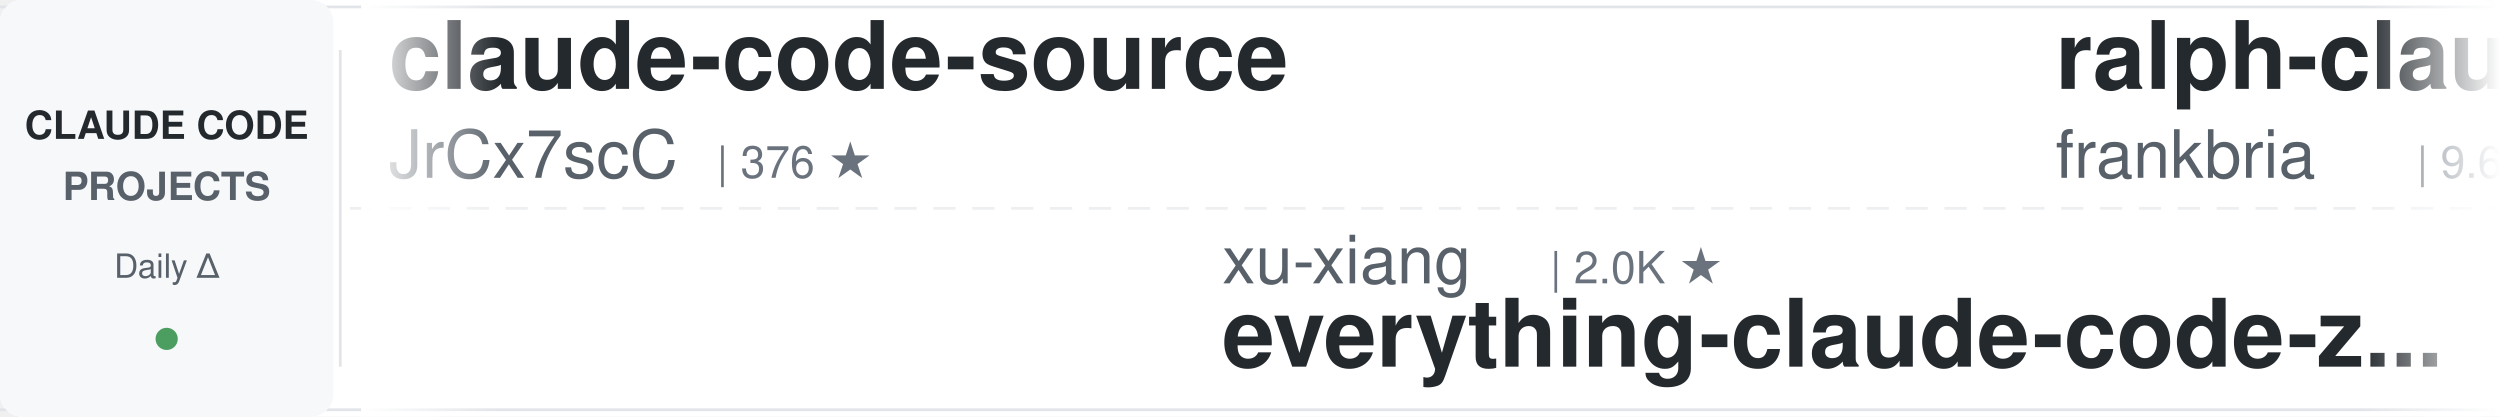
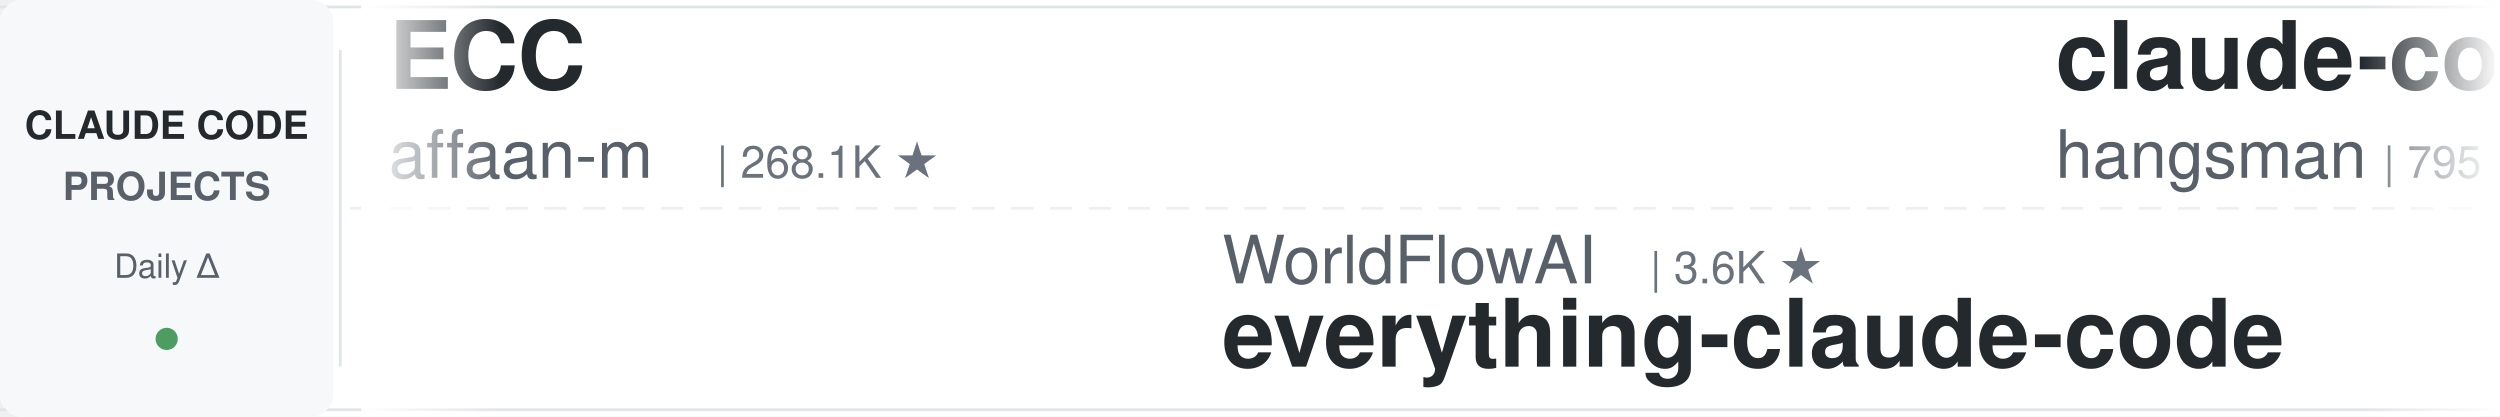
<svg xmlns="http://www.w3.org/2000/svg" width="900" height="150">
  <defs>
    <linearGradient id="leftFade" x1="0%" y1="0%" x2="100%" y2="0%">
      <stop offset="0%" style="stop-color:#ffffff;stop-opacity:1" />
      <stop offset="100%" style="stop-color:#ffffff;stop-opacity:0" />
    </linearGradient>
    <linearGradient id="rightFade" x1="0%" y1="0%" x2="100%" y2="0%">
      <stop offset="0%" style="stop-color:#ffffff;stop-opacity:0" />
      <stop offset="100%" style="stop-color:#ffffff;stop-opacity:1" />
    </linearGradient>
  </defs>
  <rect width="900" height="150" fill="#ffffff" rx="8" />
  <rect x="0" y="2" width="900" height="1" fill="#e1e4e8" />
  <rect x="0" y="147" width="900" height="1" fill="#e1e4e8" />
  <line x1="0" y1="75" x2="900" y2="75" stroke="#e1e4e8" stroke-width="1" stroke-dasharray="8 6" opacity="0.6" />
  <rect x="0" y="0" width="120" height="150" fill="#f6f8fa" rx="8" />
  <text x="60" y="50" font-family="-apple-system, BlinkMacSystemFont, 'Segoe UI', Helvetica, Arial, sans-serif" font-size="14" font-weight="600" fill="#24292e" text-anchor="middle">CLAUDE CODE</text>
  <text x="60" y="72" font-family="-apple-system, BlinkMacSystemFont, 'Segoe UI', Helvetica, Arial, sans-serif" font-size="14" font-weight="600" fill="#586069" text-anchor="middle">PROJECTS</text>
  <text x="60" y="100" font-family="-apple-system, BlinkMacSystemFont, 'Segoe UI', Helvetica, Arial, sans-serif" font-size="12" font-weight="500" fill="#586069" text-anchor="middle">Daily Δ</text>
  <circle cx="60" cy="122" r="4" fill="#22863a" opacity="0.8" />
  <rect x="122" y="18" width="1" height="114" fill="#e1e4e8" />
  <clipPath id="tickerClip">
    <rect x="130" y="0" width="770" height="150" />
  </clipPath>
  <g clip-path="url(#tickerClip)">
    <g id="tickerItems">
      <animateTransform attributeName="transform" attributeType="XML" type="translate" from="0 0" to="-3000 0" dur="54s" repeatCount="indefinite" />
      <g transform="translate(0, 0)">
-         <text x="140" y="32" font-family="-apple-system, BlinkMacSystemFont, 'Segoe UI', Helvetica, Arial, sans-serif" font-size="34" font-weight="600" fill="#24292e">claude-code-source</text>
-         <text x="140" y="64" font-family="-apple-system, BlinkMacSystemFont, 'Segoe UI', Helvetica, Arial, sans-serif" font-size="24" font-weight="400" fill="#586069">JrCx7scC</text>
-         <text x="258" y="64" font-family="-apple-system, BlinkMacSystemFont, 'Segoe UI', Helvetica, Arial, sans-serif" font-size="16" font-weight="500" fill="#6a737d">| 376 ★</text>
+         <text x="140" y="32" font-family="-apple-system, BlinkMacSystemFont, 'Segoe UI', Helvetica, Arial, sans-serif" font-size="34" font-weight="600" fill="#24292e">ECC</text>
+         <text x="140" y="64" font-family="-apple-system, BlinkMacSystemFont, 'Segoe UI', Helvetica, Arial, sans-serif" font-size="24" font-weight="400" fill="#586069">affaan-m</text>
+         <text x="258" y="64" font-family="-apple-system, BlinkMacSystemFont, 'Segoe UI', Helvetica, Arial, sans-serif" font-size="16" font-weight="500" fill="#6a737d">| 268.1K ★</text>
      </g>
      <g transform="translate(300, 0)">
-         <text x="140" y="102" font-family="-apple-system, BlinkMacSystemFont, 'Segoe UI', Helvetica, Arial, sans-serif" font-size="24" font-weight="400" fill="#586069">xu-xiang</text>
-         <text x="258" y="102" font-family="-apple-system, BlinkMacSystemFont, 'Segoe UI', Helvetica, Arial, sans-serif" font-size="16" font-weight="500" fill="#6a737d">| 2.0K ★</text>
-         <text x="140" y="132" font-family="-apple-system, BlinkMacSystemFont, 'Segoe UI', Helvetica, Arial, sans-serif" font-size="34" font-weight="600" fill="#24292e">everything-claude-code-z...</text>
+         <text x="140" y="102" font-family="-apple-system, BlinkMacSystemFont, 'Segoe UI', Helvetica, Arial, sans-serif" font-size="24" font-weight="400" fill="#586069">WorldFlowAI</text>
+         <text x="294" y="102" font-family="-apple-system, BlinkMacSystemFont, 'Segoe UI', Helvetica, Arial, sans-serif" font-size="16" font-weight="500" fill="#6a737d">| 3.6K ★</text>
+         <text x="140" y="132" font-family="-apple-system, BlinkMacSystemFont, 'Segoe UI', Helvetica, Arial, sans-serif" font-size="34" font-weight="600" fill="#24292e">everything-claude-code</text>
      </g>
      <g transform="translate(600, 0)">
-         <text x="140" y="32" font-family="-apple-system, BlinkMacSystemFont, 'Segoe UI', Helvetica, Arial, sans-serif" font-size="34" font-weight="600" fill="#24292e">ralph-claude-code</text>
-         <text x="140" y="64" font-family="-apple-system, BlinkMacSystemFont, 'Segoe UI', Helvetica, Arial, sans-serif" font-size="24" font-weight="400" fill="#586069">frankbria</text>
-         <text x="270" y="64" font-family="-apple-system, BlinkMacSystemFont, 'Segoe UI', Helvetica, Arial, sans-serif" font-size="16" font-weight="500" fill="#6a737d">| 9.6K ★</text>
+         <text x="140" y="32" font-family="-apple-system, BlinkMacSystemFont, 'Segoe UI', Helvetica, Arial, sans-serif" font-size="34" font-weight="600" fill="#24292e">claude-code-source</text>
+         <text x="140" y="64" font-family="-apple-system, BlinkMacSystemFont, 'Segoe UI', Helvetica, Arial, sans-serif" font-size="24" font-weight="400" fill="#586069">hangsman</text>
+         <text x="258" y="64" font-family="-apple-system, BlinkMacSystemFont, 'Segoe UI', Helvetica, Arial, sans-serif" font-size="16" font-weight="500" fill="#6a737d">| 795 ★</text>
      </g>
      <g transform="translate(900, 0)">
-         <text x="140" y="102" font-family="-apple-system, BlinkMacSystemFont, 'Segoe UI', Helvetica, Arial, sans-serif" font-size="24" font-weight="400" fill="#586069">Yuyz0112</text>
-         <text x="258" y="102" font-family="-apple-system, BlinkMacSystemFont, 'Segoe UI', Helvetica, Arial, sans-serif" font-size="16" font-weight="500" fill="#6a737d">| 2.4K ★</text>
-         <text x="140" y="132" font-family="-apple-system, BlinkMacSystemFont, 'Segoe UI', Helvetica, Arial, sans-serif" font-size="34" font-weight="600" fill="#24292e">claude-code-reverse</text>
+         <text x="140" y="102" font-family="-apple-system, BlinkMacSystemFont, 'Segoe UI', Helvetica, Arial, sans-serif" font-size="24" font-weight="400" fill="#586069">Donchitos</text>
+         <text x="270" y="102" font-family="-apple-system, BlinkMacSystemFont, 'Segoe UI', Helvetica, Arial, sans-serif" font-size="16" font-weight="500" fill="#6a737d">| 25.5K ★</text>
+         <text x="140" y="132" font-family="-apple-system, BlinkMacSystemFont, 'Segoe UI', Helvetica, Arial, sans-serif" font-size="34" font-weight="600" fill="#24292e">Claude-Code-Game-Studios</text>
      </g>
      <g transform="translate(1200, 0)">
-         <text x="140" y="32" font-family="-apple-system, BlinkMacSystemFont, 'Segoe UI', Helvetica, Arial, sans-serif" font-size="34" font-weight="600" fill="#24292e">claude-code-ultimate-gui...</text>
-         <text x="140" y="64" font-family="-apple-system, BlinkMacSystemFont, 'Segoe UI', Helvetica, Arial, sans-serif" font-size="24" font-weight="400" fill="#586069">FlorianBruniaux</text>
-         <text x="342" y="64" font-family="-apple-system, BlinkMacSystemFont, 'Segoe UI', Helvetica, Arial, sans-serif" font-size="16" font-weight="500" fill="#6a737d">| 6.0K ★</text>
+         <text x="140" y="32" font-family="-apple-system, BlinkMacSystemFont, 'Segoe UI', Helvetica, Arial, sans-serif" font-size="34" font-weight="600" fill="#24292e">cc-switch</text>
+         <text x="140" y="64" font-family="-apple-system, BlinkMacSystemFont, 'Segoe UI', Helvetica, Arial, sans-serif" font-size="24" font-weight="400" fill="#586069">farion1231</text>
+         <text x="282" y="64" font-family="-apple-system, BlinkMacSystemFont, 'Segoe UI', Helvetica, Arial, sans-serif" font-size="16" font-weight="500" fill="#6a737d">| 137.4K ★</text>
      </g>
      <g transform="translate(1500, 0)">
-         <text x="140" y="102" font-family="-apple-system, BlinkMacSystemFont, 'Segoe UI', Helvetica, Arial, sans-serif" font-size="24" font-weight="400" fill="#586069">hangsman</text>
-         <text x="258" y="102" font-family="-apple-system, BlinkMacSystemFont, 'Segoe UI', Helvetica, Arial, sans-serif" font-size="16" font-weight="500" fill="#6a737d">| 795 ★</text>
-         <text x="140" y="132" font-family="-apple-system, BlinkMacSystemFont, 'Segoe UI', Helvetica, Arial, sans-serif" font-size="34" font-weight="600" fill="#24292e">claude-code-source</text>
+         <text x="140" y="102" font-family="-apple-system, BlinkMacSystemFont, 'Segoe UI', Helvetica, Arial, sans-serif" font-size="24" font-weight="400" fill="#586069">repowise-dev</text>
+         <text x="306" y="102" font-family="-apple-system, BlinkMacSystemFont, 'Segoe UI', Helvetica, Arial, sans-serif" font-size="16" font-weight="500" fill="#6a737d">| 1.2K ★</text>
+         <text x="140" y="132" font-family="-apple-system, BlinkMacSystemFont, 'Segoe UI', Helvetica, Arial, sans-serif" font-size="34" font-weight="600" fill="#24292e">claude-code-prompts</text>
      </g>
      <g transform="translate(1800, 0)">
-         <text x="140" y="32" font-family="-apple-system, BlinkMacSystemFont, 'Segoe UI', Helvetica, Arial, sans-serif" font-size="34" font-weight="600" fill="#24292e">claude-code-prompts</text>
-         <text x="140" y="64" font-family="-apple-system, BlinkMacSystemFont, 'Segoe UI', Helvetica, Arial, sans-serif" font-size="24" font-weight="400" fill="#586069">repowise-dev</text>
-         <text x="306" y="64" font-family="-apple-system, BlinkMacSystemFont, 'Segoe UI', Helvetica, Arial, sans-serif" font-size="16" font-weight="500" fill="#6a737d">| 1.2K ★</text>
+         <text x="140" y="32" font-family="-apple-system, BlinkMacSystemFont, 'Segoe UI', Helvetica, Arial, sans-serif" font-size="34" font-weight="600" fill="#24292e">claude-code-proxy</text>
+         <text x="140" y="64" font-family="-apple-system, BlinkMacSystemFont, 'Segoe UI', Helvetica, Arial, sans-serif" font-size="24" font-weight="400" fill="#586069">fuergaosi233</text>
+         <text x="306" y="64" font-family="-apple-system, BlinkMacSystemFont, 'Segoe UI', Helvetica, Arial, sans-serif" font-size="16" font-weight="500" fill="#6a737d">| 2.8K ★</text>
      </g>
      <g transform="translate(2100, 0)">
-         <text x="140" y="102" font-family="-apple-system, BlinkMacSystemFont, 'Segoe UI', Helvetica, Arial, sans-serif" font-size="24" font-weight="400" fill="#586069">kodu-ai</text>
-         <text x="246" y="102" font-family="-apple-system, BlinkMacSystemFont, 'Segoe UI', Helvetica, Arial, sans-serif" font-size="16" font-weight="500" fill="#6a737d">| 5.2K ★</text>
-         <text x="140" y="132" font-family="-apple-system, BlinkMacSystemFont, 'Segoe UI', Helvetica, Arial, sans-serif" font-size="34" font-weight="600" fill="#24292e">claude-coder</text>
+         <text x="140" y="102" font-family="-apple-system, BlinkMacSystemFont, 'Segoe UI', Helvetica, Arial, sans-serif" font-size="24" font-weight="400" fill="#586069">wanshuiyin</text>
+         <text x="282" y="102" font-family="-apple-system, BlinkMacSystemFont, 'Segoe UI', Helvetica, Arial, sans-serif" font-size="16" font-weight="500" fill="#6a737d">| 16.7K ★</text>
+         <text x="140" y="132" font-family="-apple-system, BlinkMacSystemFont, 'Segoe UI', Helvetica, Arial, sans-serif" font-size="34" font-weight="600" fill="#24292e">Auto-claude-code-researc...</text>
      </g>
      <g transform="translate(2400, 0)">
        <text x="140" y="32" font-family="-apple-system, BlinkMacSystemFont, 'Segoe UI', Helvetica, Arial, sans-serif" font-size="34" font-weight="600" fill="#24292e">my-claude-code-setup</text>
        <text x="140" y="64" font-family="-apple-system, BlinkMacSystemFont, 'Segoe UI', Helvetica, Arial, sans-serif" font-size="24" font-weight="400" fill="#586069">centminmod</text>
        <text x="282" y="64" font-family="-apple-system, BlinkMacSystemFont, 'Segoe UI', Helvetica, Arial, sans-serif" font-size="16" font-weight="500" fill="#6a737d">| 2.6K ★</text>
      </g>
      <g transform="translate(2700, 0)">
-         <text x="140" y="102" font-family="-apple-system, BlinkMacSystemFont, 'Segoe UI', Helvetica, Arial, sans-serif" font-size="24" font-weight="400" fill="#586069">pedrohcgs</text>
-         <text x="270" y="102" font-family="-apple-system, BlinkMacSystemFont, 'Segoe UI', Helvetica, Arial, sans-serif" font-size="16" font-weight="500" fill="#6a737d">| 1.6K ★</text>
-         <text x="140" y="132" font-family="-apple-system, BlinkMacSystemFont, 'Segoe UI', Helvetica, Arial, sans-serif" font-size="34" font-weight="600" fill="#24292e">claude-code-my-workflow</text>
+         <text x="140" y="102" font-family="-apple-system, BlinkMacSystemFont, 'Segoe UI', Helvetica, Arial, sans-serif" font-size="24" font-weight="400" fill="#586069">Cranot</text>
+         <text x="234" y="102" font-family="-apple-system, BlinkMacSystemFont, 'Segoe UI', Helvetica, Arial, sans-serif" font-size="16" font-weight="500" fill="#6a737d">| 2.9K ★</text>
+         <text x="140" y="132" font-family="-apple-system, BlinkMacSystemFont, 'Segoe UI', Helvetica, Arial, sans-serif" font-size="34" font-weight="600" fill="#24292e">claude-code-guide</text>
      </g>
      <g transform="translate(3000, 0)">
-         <text x="140" y="32" font-family="-apple-system, BlinkMacSystemFont, 'Segoe UI', Helvetica, Arial, sans-serif" font-size="34" font-weight="600" fill="#24292e">claude-code-source</text>
-         <text x="140" y="64" font-family="-apple-system, BlinkMacSystemFont, 'Segoe UI', Helvetica, Arial, sans-serif" font-size="24" font-weight="400" fill="#586069">JrCx7scC</text>
-         <text x="258" y="64" font-family="-apple-system, BlinkMacSystemFont, 'Segoe UI', Helvetica, Arial, sans-serif" font-size="16" font-weight="500" fill="#6a737d">| 376 ★</text>
+         <text x="140" y="32" font-family="-apple-system, BlinkMacSystemFont, 'Segoe UI', Helvetica, Arial, sans-serif" font-size="34" font-weight="600" fill="#24292e">ECC</text>
+         <text x="140" y="64" font-family="-apple-system, BlinkMacSystemFont, 'Segoe UI', Helvetica, Arial, sans-serif" font-size="24" font-weight="400" fill="#586069">affaan-m</text>
+         <text x="258" y="64" font-family="-apple-system, BlinkMacSystemFont, 'Segoe UI', Helvetica, Arial, sans-serif" font-size="16" font-weight="500" fill="#6a737d">| 268.1K ★</text>
      </g>
      <g transform="translate(3300, 0)">
-         <text x="140" y="102" font-family="-apple-system, BlinkMacSystemFont, 'Segoe UI', Helvetica, Arial, sans-serif" font-size="24" font-weight="400" fill="#586069">xu-xiang</text>
-         <text x="258" y="102" font-family="-apple-system, BlinkMacSystemFont, 'Segoe UI', Helvetica, Arial, sans-serif" font-size="16" font-weight="500" fill="#6a737d">| 2.0K ★</text>
-         <text x="140" y="132" font-family="-apple-system, BlinkMacSystemFont, 'Segoe UI', Helvetica, Arial, sans-serif" font-size="34" font-weight="600" fill="#24292e">everything-claude-code-z...</text>
+         <text x="140" y="102" font-family="-apple-system, BlinkMacSystemFont, 'Segoe UI', Helvetica, Arial, sans-serif" font-size="24" font-weight="400" fill="#586069">WorldFlowAI</text>
+         <text x="294" y="102" font-family="-apple-system, BlinkMacSystemFont, 'Segoe UI', Helvetica, Arial, sans-serif" font-size="16" font-weight="500" fill="#6a737d">| 3.6K ★</text>
+         <text x="140" y="132" font-family="-apple-system, BlinkMacSystemFont, 'Segoe UI', Helvetica, Arial, sans-serif" font-size="34" font-weight="600" fill="#24292e">everything-claude-code</text>
      </g>
      <g transform="translate(3600, 0)">
-         <text x="140" y="32" font-family="-apple-system, BlinkMacSystemFont, 'Segoe UI', Helvetica, Arial, sans-serif" font-size="34" font-weight="600" fill="#24292e">ralph-claude-code</text>
-         <text x="140" y="64" font-family="-apple-system, BlinkMacSystemFont, 'Segoe UI', Helvetica, Arial, sans-serif" font-size="24" font-weight="400" fill="#586069">frankbria</text>
-         <text x="270" y="64" font-family="-apple-system, BlinkMacSystemFont, 'Segoe UI', Helvetica, Arial, sans-serif" font-size="16" font-weight="500" fill="#6a737d">| 9.6K ★</text>
+         <text x="140" y="32" font-family="-apple-system, BlinkMacSystemFont, 'Segoe UI', Helvetica, Arial, sans-serif" font-size="34" font-weight="600" fill="#24292e">claude-code-source</text>
+         <text x="140" y="64" font-family="-apple-system, BlinkMacSystemFont, 'Segoe UI', Helvetica, Arial, sans-serif" font-size="24" font-weight="400" fill="#586069">hangsman</text>
+         <text x="258" y="64" font-family="-apple-system, BlinkMacSystemFont, 'Segoe UI', Helvetica, Arial, sans-serif" font-size="16" font-weight="500" fill="#6a737d">| 795 ★</text>
      </g>
      <g transform="translate(3900, 0)">
-         <text x="140" y="102" font-family="-apple-system, BlinkMacSystemFont, 'Segoe UI', Helvetica, Arial, sans-serif" font-size="24" font-weight="400" fill="#586069">Yuyz0112</text>
-         <text x="258" y="102" font-family="-apple-system, BlinkMacSystemFont, 'Segoe UI', Helvetica, Arial, sans-serif" font-size="16" font-weight="500" fill="#6a737d">| 2.4K ★</text>
-         <text x="140" y="132" font-family="-apple-system, BlinkMacSystemFont, 'Segoe UI', Helvetica, Arial, sans-serif" font-size="34" font-weight="600" fill="#24292e">claude-code-reverse</text>
+         <text x="140" y="102" font-family="-apple-system, BlinkMacSystemFont, 'Segoe UI', Helvetica, Arial, sans-serif" font-size="24" font-weight="400" fill="#586069">Donchitos</text>
+         <text x="270" y="102" font-family="-apple-system, BlinkMacSystemFont, 'Segoe UI', Helvetica, Arial, sans-serif" font-size="16" font-weight="500" fill="#6a737d">| 25.5K ★</text>
+         <text x="140" y="132" font-family="-apple-system, BlinkMacSystemFont, 'Segoe UI', Helvetica, Arial, sans-serif" font-size="34" font-weight="600" fill="#24292e">Claude-Code-Game-Studios</text>
      </g>
    </g>
  </g>
  <rect x="130" y="0" width="50" height="150" fill="url(#leftFade)" />
  <rect x="850" y="0" width="50" height="150" fill="url(#rightFade)" />
</svg>
